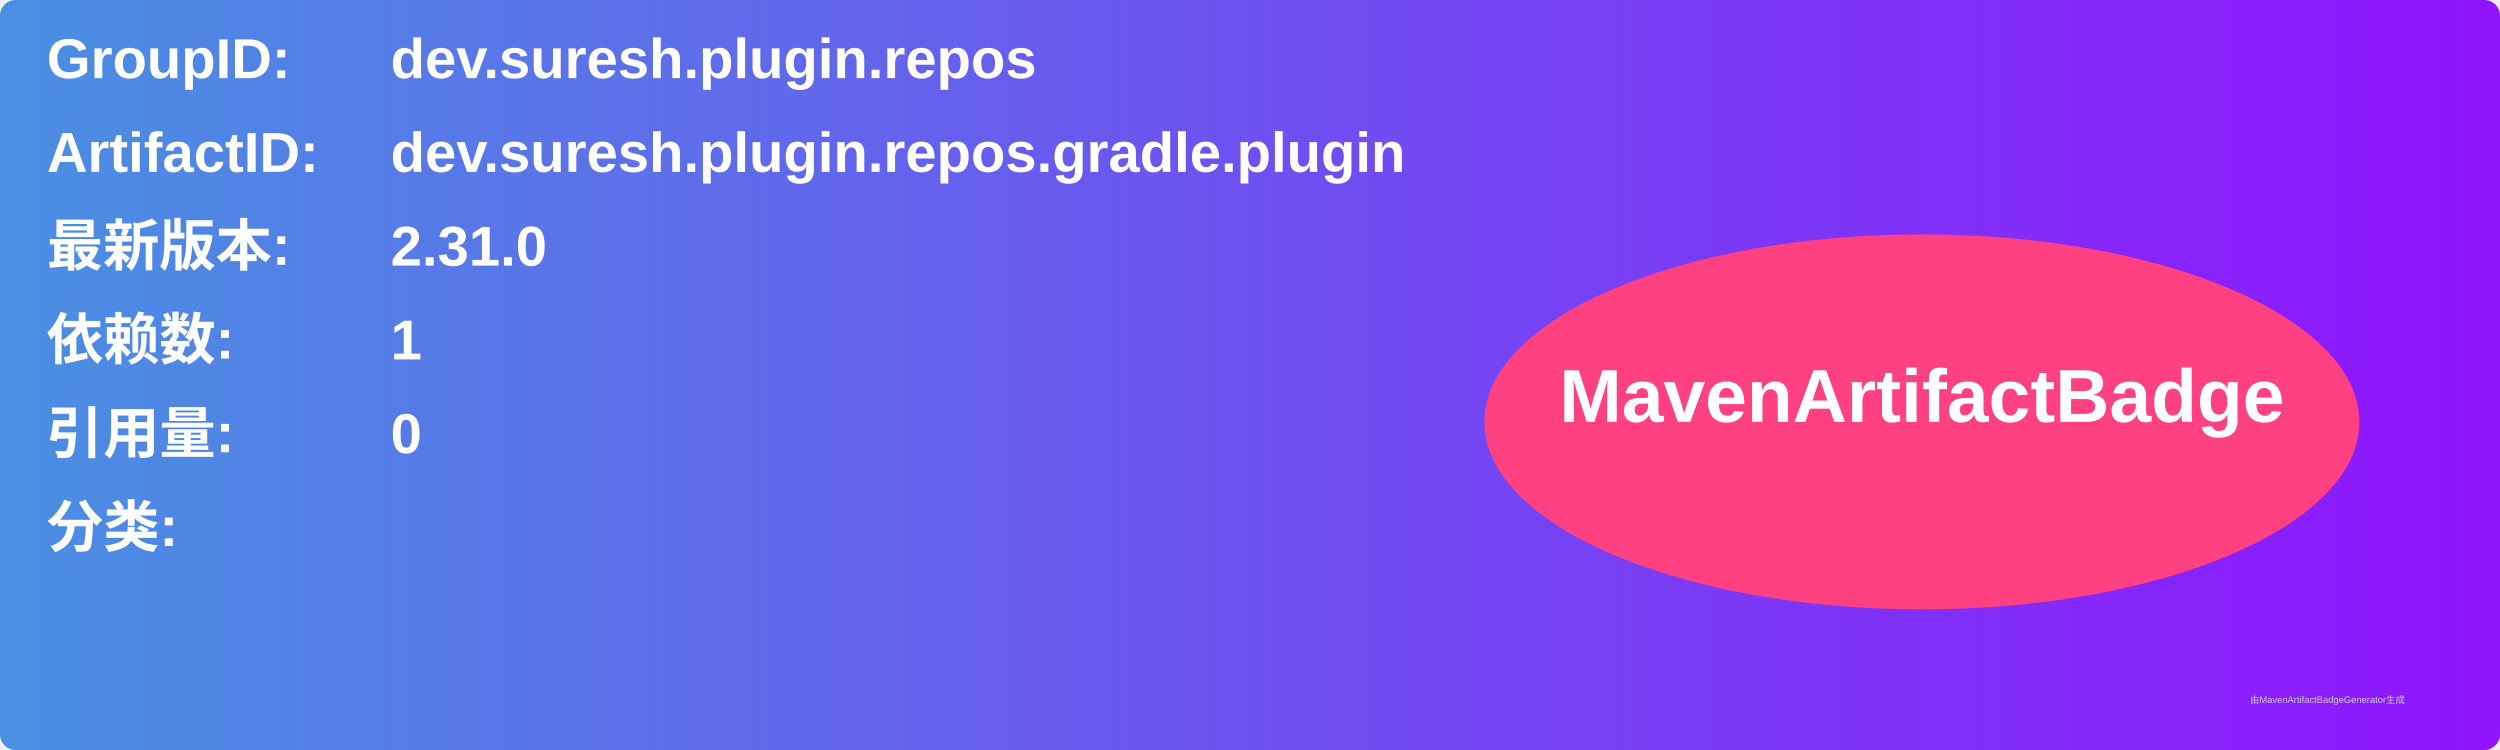
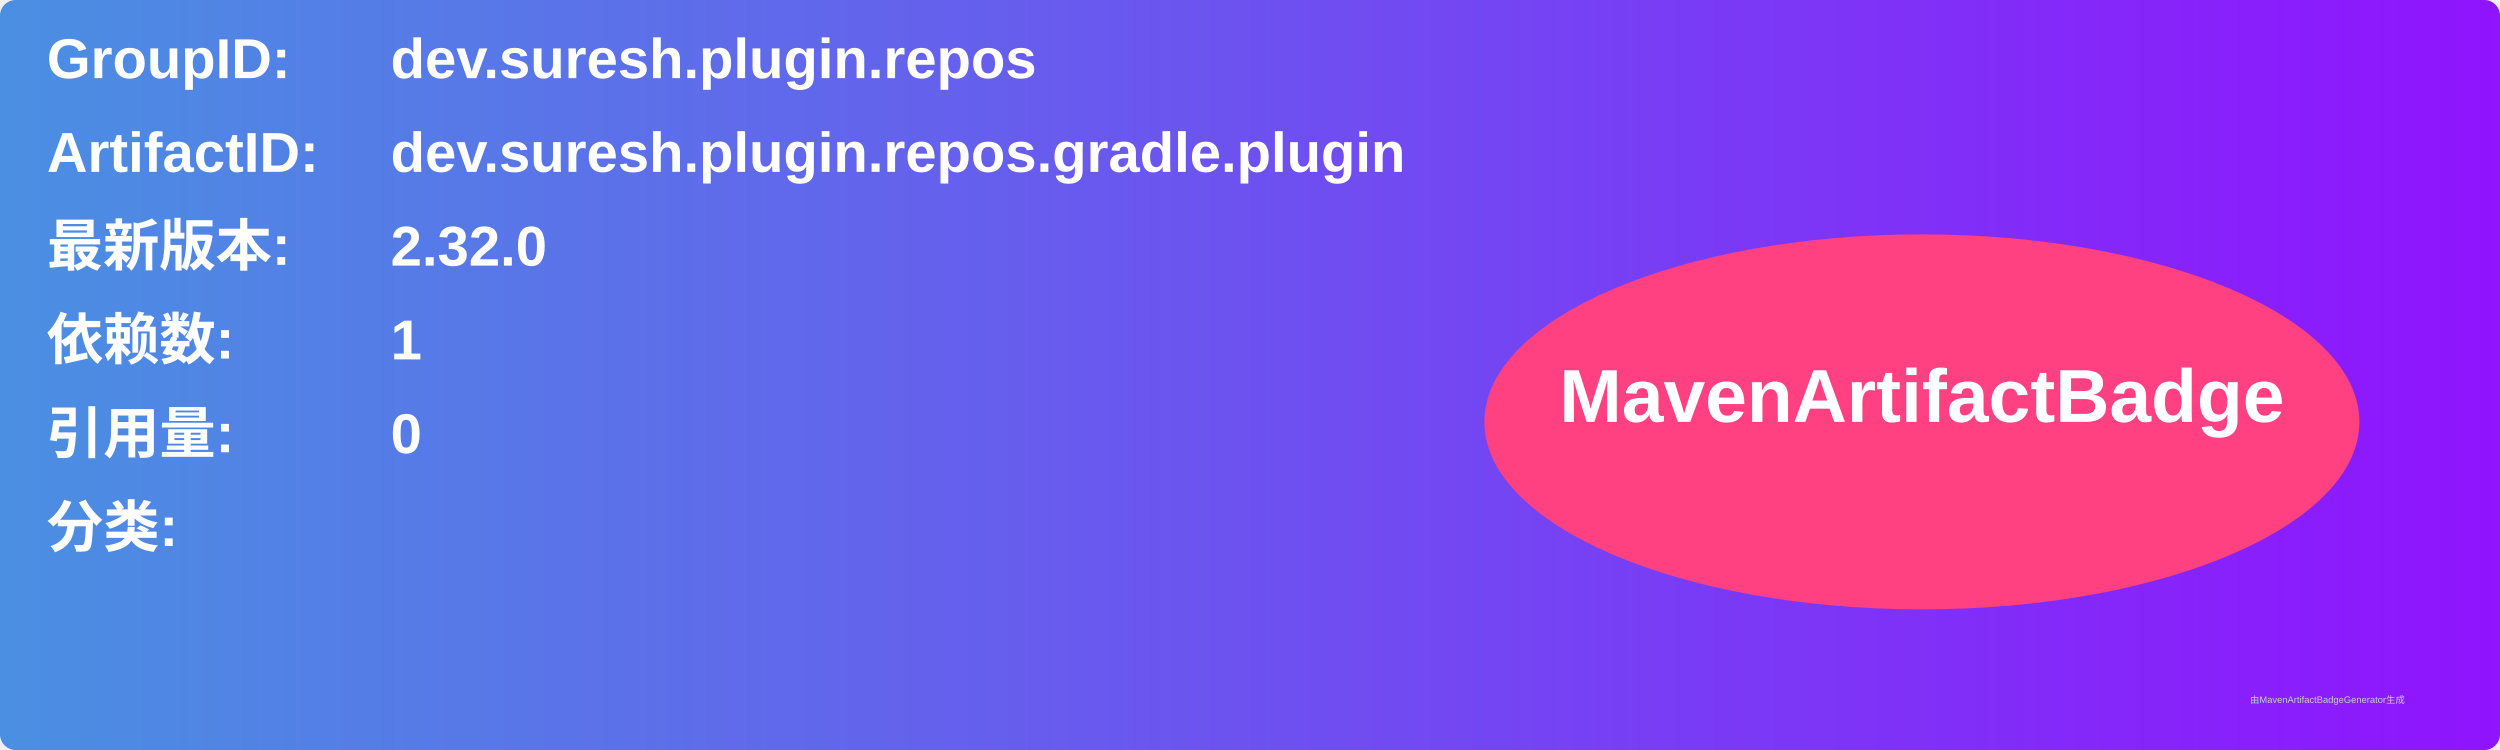
<svg xmlns="http://www.w3.org/2000/svg" width="800" height="240" viewBox="0 0 800 240">
  <linearGradient id="grad" x1="0%" y1="0%" x2="100%" y2="0%">
    <stop offset="0%" stop-color="#4a90e2" />
    <stop offset="100%" stop-color="#9013fe" />
  </linearGradient>
  <rect width="100%" height="100%" rx="5" ry="5" fill="url(#grad)" />
  <g transform="translate(15, 15)">
    <text x="0" y="10" font-family="Arial" font-size="18" fill="white" font-weight="bold" width="260">GroupID:</text>
    <text x="110" y="10" font-family="Arial" font-size="18" fill="white" font-weight="bold" width="460">dev.suresh.plugin.repos</text>
    <text x="0" y="40" font-family="Arial" font-size="18" fill="white" font-weight="bold" width="260">ArtifactID:</text>
    <text x="110" y="40" font-family="Arial" font-size="18" fill="white" font-weight="bold" width="460">dev.suresh.plugin.repos.gradle.plugin</text>
    <text x="0" y="70" font-family="Arial" font-size="18" fill="white" font-weight="bold">最新版本:</text>
    <text x="110" y="70" font-family="Arial" font-size="18" fill="white" font-weight="bold">
-       <tspan font-weight="bold">2.31.0</tspan>
+       <tspan font-weight="bold">2.32.0</tspan>
    </text>
    <text x="0" y="100" font-family="Arial" font-size="18" fill="white" font-weight="bold">依赖数: </text>
    <text x="110" y="100" font-family="Arial" font-size="18" fill="white">
      <tspan font-weight="bold">1</tspan>
    </text>
    <text x="0" y="130" font-family="Arial" font-size="18" fill="white" font-weight="bold">引用量: </text>
    <text x="110" y="130" font-family="Arial" font-size="18" fill="white">
      <tspan font-weight="bold">0</tspan>
    </text>
    <text x="0" y="160" font-family="Arial" font-size="18" fill="white" font-weight="bold">分类:</text>
    <text x="10" y="190" font-family="Arial" font-size="10" fill="white">
      <tspan font-weight="bold" />
    </text>
    <ellipse cx="600" cy="120" rx="140" ry="60" fill="#ff4081" />
    <text x="600" y="120" text-anchor="middle" font-family="Arial" font-size="24" fill="white" font-weight="bold">MavenArtifactBadge</text>
  </g>
  <text x="720" y="225" font-family="Arial" font-size="3" fill="#d0d0d0">由MavenArtifactBadgeGenerator生成</text>
</svg>
